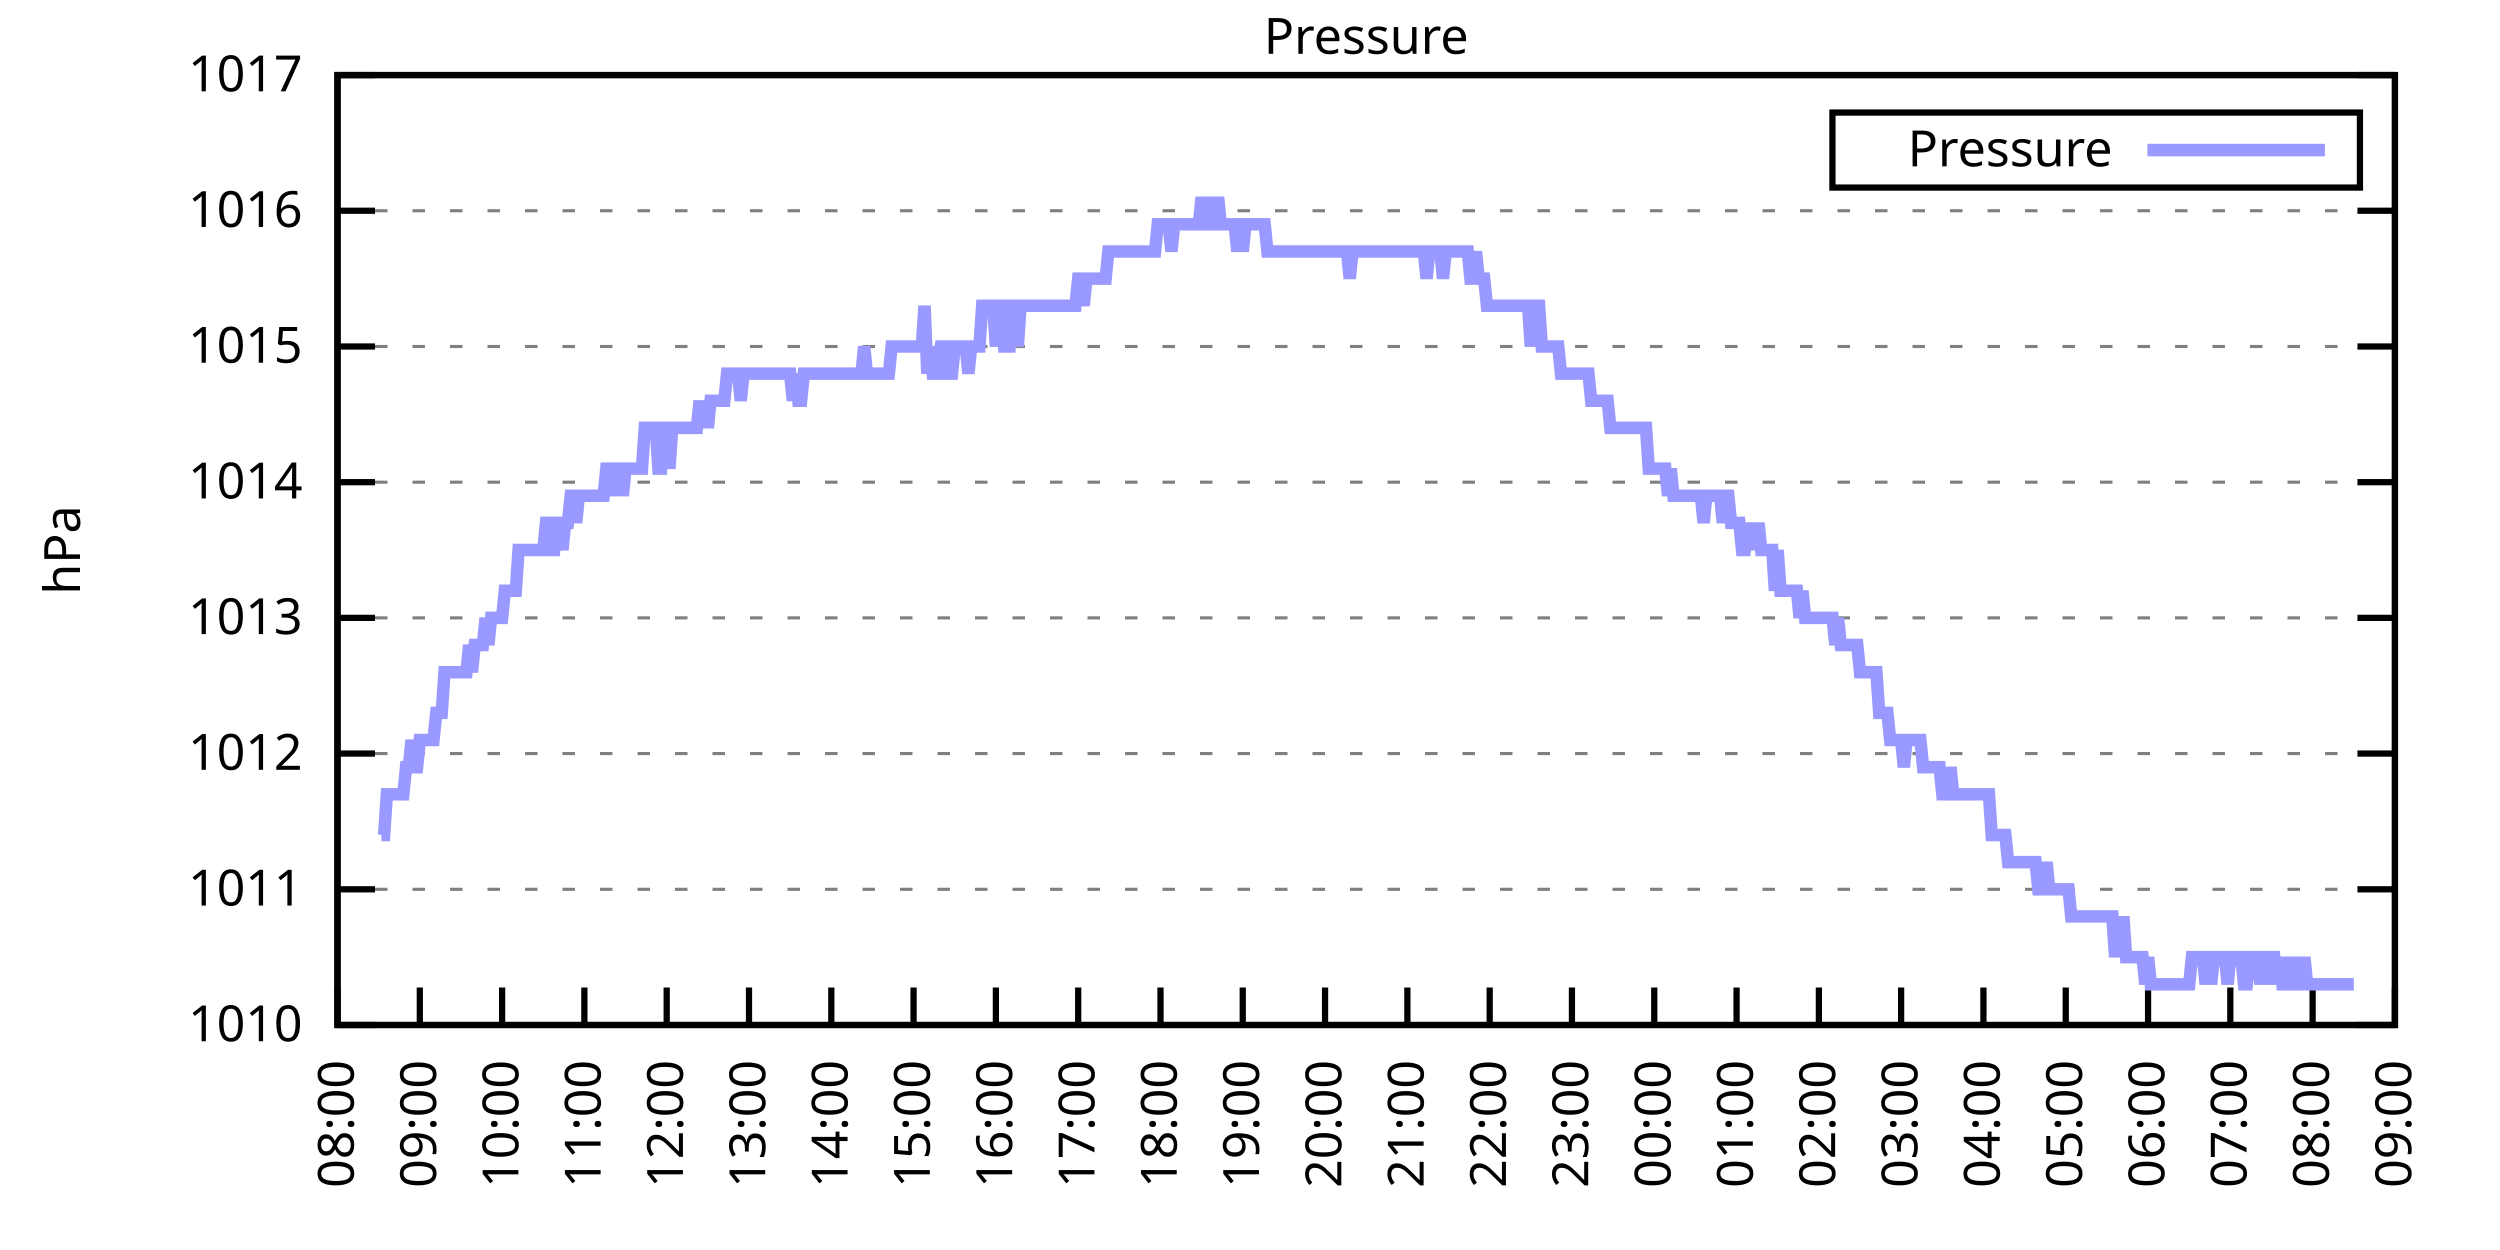
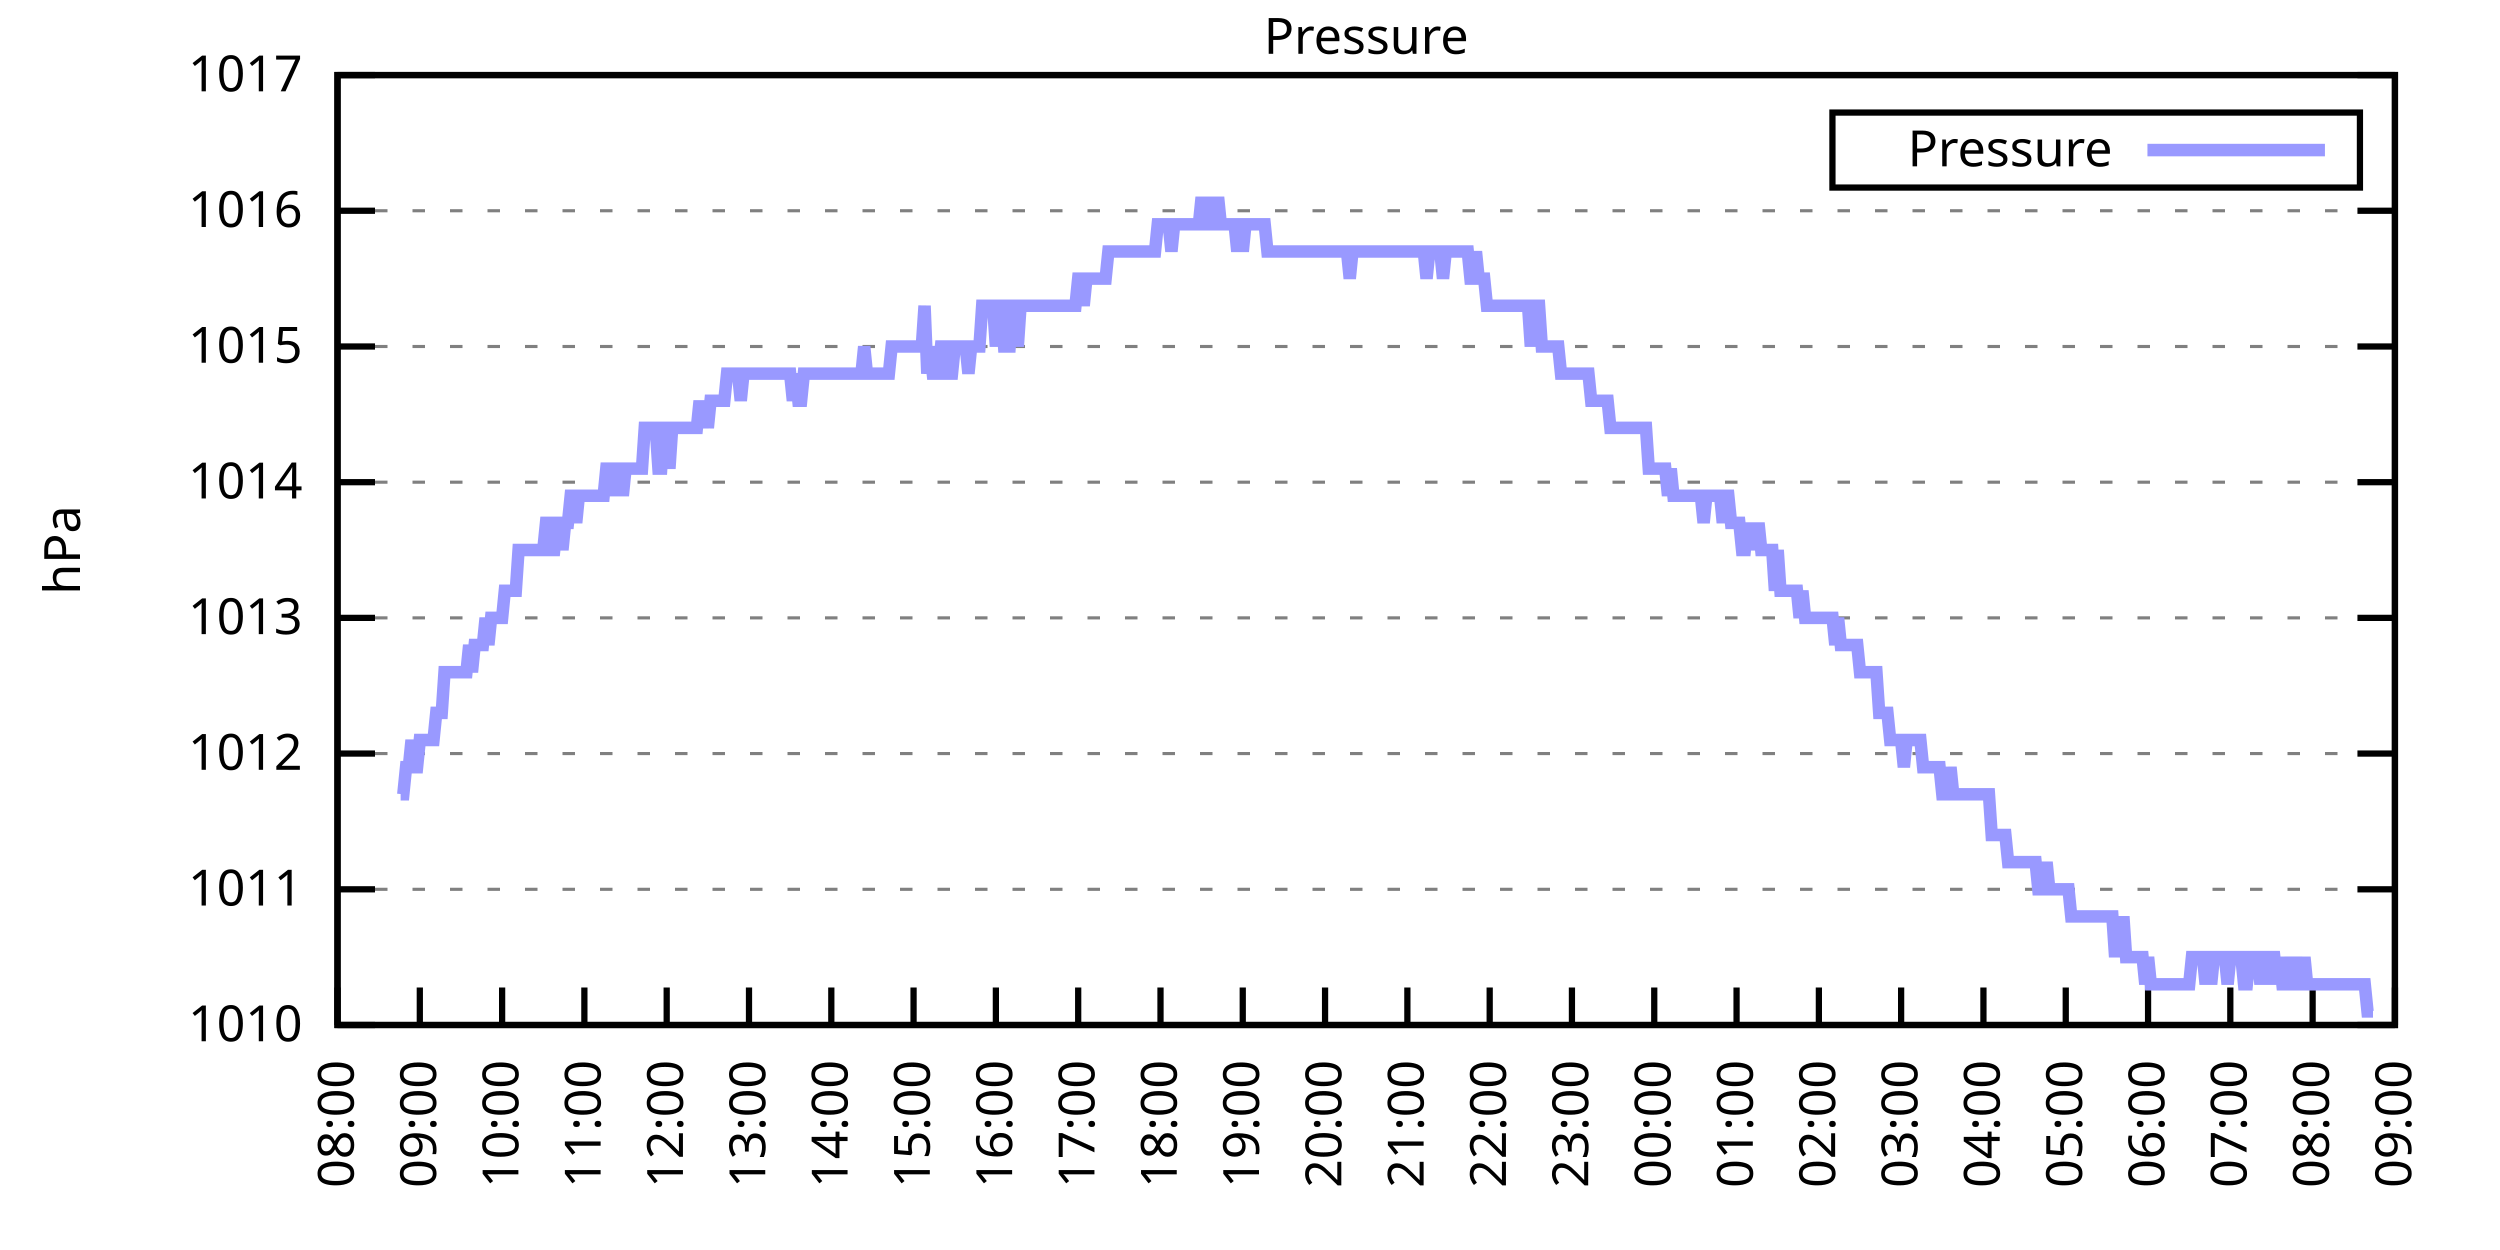
<svg xmlns="http://www.w3.org/2000/svg" xmlns:xlink="http://www.w3.org/1999/xlink" width="400" height="200" viewBox="0 0 400 200">
  <g id="gnuplot_canvas">
    <rect x="0" y="0" width="400" height="200" fill="none" />
    <defs>
      <circle id="gpDot" r="0.5" stroke-width="0.5" stroke="currentColor" />
      <path id="gpPt0" stroke-width="0.333" stroke="currentColor" d="M-1,0 h2 M0,-1 v2" />
      <path id="gpPt1" stroke-width="0.333" stroke="currentColor" d="M-1,-1 L1,1 M1,-1 L-1,1" />
      <path id="gpPt2" stroke-width="0.333" stroke="currentColor" d="M-1,0 L1,0 M0,-1 L0,1 M-1,-1 L1,1 M-1,1 L1,-1" />
      <rect id="gpPt3" stroke-width="0.333" stroke="currentColor" x="-1" y="-1" width="2" height="2" />
      <rect id="gpPt4" stroke-width="0.333" stroke="currentColor" fill="currentColor" x="-1" y="-1" width="2" height="2" />
      <circle id="gpPt5" stroke-width="0.333" stroke="currentColor" cx="0" cy="0" r="1" />
      <use xlink:href="#gpPt5" id="gpPt6" fill="currentColor" stroke="none" />
      <path id="gpPt7" stroke-width="0.333" stroke="currentColor" d="M0,-1.33 L-1.33,0.67 L1.33,0.67 z" />
      <use xlink:href="#gpPt7" id="gpPt8" fill="currentColor" stroke="none" />
      <use xlink:href="#gpPt7" id="gpPt9" stroke="currentColor" transform="rotate(180)" />
      <use xlink:href="#gpPt9" id="gpPt10" fill="currentColor" stroke="none" />
      <use xlink:href="#gpPt3" id="gpPt11" stroke="currentColor" transform="rotate(45)" />
      <use xlink:href="#gpPt11" id="gpPt12" fill="currentColor" stroke="none" />
      <path id="gpPt13" stroke-width="0.333" stroke="currentColor" d="M0,1.330 L1.265,0.411 L0.782,-1.067 L-0.782,-1.076 L-1.265,0.411 z" />
      <use xlink:href="#gpPt13" id="gpPt14" fill="currentColor" stroke="none" />
      <filter id="textbox" filterUnits="objectBoundingBox" x="0" y="0" height="1" width="1">
        <feFlood flood-color="white" flood-opacity="1" result="bgnd" />
        <feComposite in="SourceGraphic" in2="bgnd" operator="atop" />
      </filter>
      <filter id="greybox" filterUnits="objectBoundingBox" x="0" y="0" height="1" width="1">
        <feFlood flood-color="lightgrey" flood-opacity="1" result="grey" />
        <feComposite in="SourceGraphic" in2="grey" operator="atop" />
      </filter>
    </defs>
    <g fill="none" color="white" stroke="currentColor" stroke-width="1.00" stroke-linecap="butt" stroke-linejoin="miter">
</g>
    <g fill="none" color="black" stroke="currentColor" stroke-width="1.00" stroke-linecap="butt" stroke-linejoin="miter">
      <g stroke="none" shape-rendering="crispEdges">
        <polygon fill="rgb(255, 255, 255)" points="54.00,164.00 383.18,164.00 383.18,12.02 54.00,12.02 " />
      </g>
    </g>
    <g fill="none" color="black" stroke="currentColor" stroke-width="1.00" stroke-linecap="butt" stroke-linejoin="miter">
</g>
    <g fill="none" color="black" stroke="black" stroke-width="0.50" stroke-linecap="butt" stroke-linejoin="miter">
</g>
    <g fill="none" color="gray" stroke="currentColor" stroke-width="0.50" stroke-linecap="butt" stroke-linejoin="miter">
      <path stroke="gray" stroke-dasharray="2,4" class="gridline" d="M54.00,164.00 L383.19,164.00  " />
    </g>
    <g fill="none" color="gray" stroke="gray" stroke-width="1.00" stroke-linecap="butt" stroke-linejoin="miter">
</g>
    <g fill="none" color="black" stroke="currentColor" stroke-width="1.00" stroke-linecap="butt" stroke-linejoin="miter">
      <path stroke="black" d="M54.00,164.00 L60.00,164.00 M383.19,164.00 L377.19,164.00  " />
      <g transform="translate(48.40,166.60)" stroke="none" fill="black" font-family="Sans" font-size="8.00" text-anchor="end">
        <text>
          <tspan font-family="Sans"> 1010</tspan>
        </text>
      </g>
    </g>
    <g fill="none" color="black" stroke="currentColor" stroke-width="1.00" stroke-linecap="butt" stroke-linejoin="miter">
</g>
    <g fill="none" color="black" stroke="black" stroke-width="0.50" stroke-linecap="butt" stroke-linejoin="miter">
</g>
    <g fill="none" color="gray" stroke="currentColor" stroke-width="0.50" stroke-linecap="butt" stroke-linejoin="miter">
      <path stroke="gray" stroke-dasharray="2,4" class="gridline" d="M54.00,142.29 L383.19,142.29  " />
    </g>
    <g fill="none" color="gray" stroke="gray" stroke-width="1.00" stroke-linecap="butt" stroke-linejoin="miter">
</g>
    <g fill="none" color="black" stroke="currentColor" stroke-width="1.00" stroke-linecap="butt" stroke-linejoin="miter">
      <path stroke="black" d="M54.00,142.29 L60.00,142.29 M383.19,142.29 L377.19,142.29  " />
      <g transform="translate(48.40,144.89)" stroke="none" fill="black" font-family="Sans" font-size="8.00" text-anchor="end">
        <text>
          <tspan font-family="Sans"> 1011</tspan>
        </text>
      </g>
    </g>
    <g fill="none" color="black" stroke="currentColor" stroke-width="1.00" stroke-linecap="butt" stroke-linejoin="miter">
</g>
    <g fill="none" color="black" stroke="black" stroke-width="0.50" stroke-linecap="butt" stroke-linejoin="miter">
</g>
    <g fill="none" color="gray" stroke="currentColor" stroke-width="0.50" stroke-linecap="butt" stroke-linejoin="miter">
      <path stroke="gray" stroke-dasharray="2,4" class="gridline" d="M54.00,120.57 L383.19,120.57  " />
    </g>
    <g fill="none" color="gray" stroke="gray" stroke-width="1.00" stroke-linecap="butt" stroke-linejoin="miter">
</g>
    <g fill="none" color="black" stroke="currentColor" stroke-width="1.00" stroke-linecap="butt" stroke-linejoin="miter">
      <path stroke="black" d="M54.00,120.57 L60.00,120.57 M383.19,120.57 L377.19,120.57  " />
      <g transform="translate(48.40,123.17)" stroke="none" fill="black" font-family="Sans" font-size="8.00" text-anchor="end">
        <text>
          <tspan font-family="Sans"> 1012</tspan>
        </text>
      </g>
    </g>
    <g fill="none" color="black" stroke="currentColor" stroke-width="1.00" stroke-linecap="butt" stroke-linejoin="miter">
</g>
    <g fill="none" color="black" stroke="black" stroke-width="0.50" stroke-linecap="butt" stroke-linejoin="miter">
</g>
    <g fill="none" color="gray" stroke="currentColor" stroke-width="0.50" stroke-linecap="butt" stroke-linejoin="miter">
      <path stroke="gray" stroke-dasharray="2,4" class="gridline" d="M54.00,98.86 L383.19,98.86  " />
    </g>
    <g fill="none" color="gray" stroke="gray" stroke-width="1.00" stroke-linecap="butt" stroke-linejoin="miter">
</g>
    <g fill="none" color="black" stroke="currentColor" stroke-width="1.00" stroke-linecap="butt" stroke-linejoin="miter">
      <path stroke="black" d="M54.00,98.86 L60.00,98.86 M383.19,98.86 L377.19,98.86  " />
      <g transform="translate(48.40,101.46)" stroke="none" fill="black" font-family="Sans" font-size="8.00" text-anchor="end">
        <text>
          <tspan font-family="Sans"> 1013</tspan>
        </text>
      </g>
    </g>
    <g fill="none" color="black" stroke="currentColor" stroke-width="1.00" stroke-linecap="butt" stroke-linejoin="miter">
</g>
    <g fill="none" color="black" stroke="black" stroke-width="0.50" stroke-linecap="butt" stroke-linejoin="miter">
</g>
    <g fill="none" color="gray" stroke="currentColor" stroke-width="0.50" stroke-linecap="butt" stroke-linejoin="miter">
      <path stroke="gray" stroke-dasharray="2,4" class="gridline" d="M54.00,77.15 L383.19,77.15  " />
    </g>
    <g fill="none" color="gray" stroke="gray" stroke-width="1.00" stroke-linecap="butt" stroke-linejoin="miter">
</g>
    <g fill="none" color="black" stroke="currentColor" stroke-width="1.00" stroke-linecap="butt" stroke-linejoin="miter">
      <path stroke="black" d="M54.00,77.15 L60.00,77.15 M383.19,77.15 L377.19,77.15  " />
      <g transform="translate(48.40,79.75)" stroke="none" fill="black" font-family="Sans" font-size="8.00" text-anchor="end">
        <text>
          <tspan font-family="Sans"> 1014</tspan>
        </text>
      </g>
    </g>
    <g fill="none" color="black" stroke="currentColor" stroke-width="1.00" stroke-linecap="butt" stroke-linejoin="miter">
</g>
    <g fill="none" color="black" stroke="black" stroke-width="0.50" stroke-linecap="butt" stroke-linejoin="miter">
</g>
    <g fill="none" color="gray" stroke="currentColor" stroke-width="0.50" stroke-linecap="butt" stroke-linejoin="miter">
      <path stroke="gray" stroke-dasharray="2,4" class="gridline" d="M54.00,55.44 L383.19,55.44  " />
    </g>
    <g fill="none" color="gray" stroke="gray" stroke-width="1.00" stroke-linecap="butt" stroke-linejoin="miter">
</g>
    <g fill="none" color="black" stroke="currentColor" stroke-width="1.00" stroke-linecap="butt" stroke-linejoin="miter">
      <path stroke="black" d="M54.00,55.44 L60.00,55.44 M383.19,55.44 L377.19,55.44  " />
      <g transform="translate(48.40,58.04)" stroke="none" fill="black" font-family="Sans" font-size="8.00" text-anchor="end">
        <text>
          <tspan font-family="Sans"> 1015</tspan>
        </text>
      </g>
    </g>
    <g fill="none" color="black" stroke="currentColor" stroke-width="1.00" stroke-linecap="butt" stroke-linejoin="miter">
</g>
    <g fill="none" color="black" stroke="black" stroke-width="0.50" stroke-linecap="butt" stroke-linejoin="miter">
</g>
    <g fill="none" color="gray" stroke="currentColor" stroke-width="0.50" stroke-linecap="butt" stroke-linejoin="miter">
      <path stroke="gray" stroke-dasharray="2,4" class="gridline" d="M54.00,33.72 L383.19,33.72  " />
    </g>
    <g fill="none" color="gray" stroke="gray" stroke-width="1.00" stroke-linecap="butt" stroke-linejoin="miter">
</g>
    <g fill="none" color="black" stroke="currentColor" stroke-width="1.00" stroke-linecap="butt" stroke-linejoin="miter">
      <path stroke="black" d="M54.00,33.72 L60.00,33.72 M383.19,33.72 L377.19,33.72  " />
      <g transform="translate(48.40,36.32)" stroke="none" fill="black" font-family="Sans" font-size="8.00" text-anchor="end">
        <text>
          <tspan font-family="Sans"> 1016</tspan>
        </text>
      </g>
    </g>
    <g fill="none" color="black" stroke="currentColor" stroke-width="1.00" stroke-linecap="butt" stroke-linejoin="miter">
</g>
    <g fill="none" color="black" stroke="black" stroke-width="0.50" stroke-linecap="butt" stroke-linejoin="miter">
</g>
    <g fill="none" color="gray" stroke="currentColor" stroke-width="0.50" stroke-linecap="butt" stroke-linejoin="miter">
      <path stroke="gray" stroke-dasharray="2,4" class="gridline" d="M54.00,12.01 L383.19,12.01  " />
    </g>
    <g fill="none" color="gray" stroke="gray" stroke-width="1.00" stroke-linecap="butt" stroke-linejoin="miter">
</g>
    <g fill="none" color="black" stroke="currentColor" stroke-width="1.00" stroke-linecap="butt" stroke-linejoin="miter">
      <path stroke="black" d="M54.00,12.01 L60.00,12.01 M383.19,12.01 L377.19,12.01  " />
      <g transform="translate(48.40,14.61)" stroke="none" fill="black" font-family="Sans" font-size="8.00" text-anchor="end">
        <text>
          <tspan font-family="Sans"> 1017</tspan>
        </text>
      </g>
    </g>
    <g fill="none" color="black" stroke="currentColor" stroke-width="1.00" stroke-linecap="butt" stroke-linejoin="miter">
      <path stroke="black" d="M54.00,164.00 L54.00,158.00  " />
      <g transform="translate(56.60,169.60) rotate(270.00)" stroke="none" fill="black" font-family="Sans" font-size="8.00" text-anchor="end">
        <text>
          <tspan font-family="Sans">08:00</tspan>
        </text>
      </g>
    </g>
    <g fill="none" color="black" stroke="currentColor" stroke-width="1.00" stroke-linecap="butt" stroke-linejoin="miter">
      <path stroke="black" d="M67.17,164.00 L67.17,158.00  " />
      <g transform="translate(69.77,169.60) rotate(270.00)" stroke="none" fill="black" font-family="Sans" font-size="8.00" text-anchor="end">
        <text>
          <tspan font-family="Sans">09:00</tspan>
        </text>
      </g>
    </g>
    <g fill="none" color="black" stroke="currentColor" stroke-width="1.00" stroke-linecap="butt" stroke-linejoin="miter">
      <path stroke="black" d="M80.34,164.00 L80.34,158.00  " />
      <g transform="translate(82.94,169.60) rotate(270.00)" stroke="none" fill="black" font-family="Sans" font-size="8.00" text-anchor="end">
        <text>
          <tspan font-family="Sans">10:00</tspan>
        </text>
      </g>
    </g>
    <g fill="none" color="black" stroke="currentColor" stroke-width="1.00" stroke-linecap="butt" stroke-linejoin="miter">
      <path stroke="black" d="M93.50,164.00 L93.50,158.00  " />
      <g transform="translate(96.10,169.60) rotate(270.00)" stroke="none" fill="black" font-family="Sans" font-size="8.00" text-anchor="end">
        <text>
          <tspan font-family="Sans">11:00</tspan>
        </text>
      </g>
    </g>
    <g fill="none" color="black" stroke="currentColor" stroke-width="1.00" stroke-linecap="butt" stroke-linejoin="miter">
      <path stroke="black" d="M106.67,164.00 L106.67,158.00  " />
      <g transform="translate(109.27,169.60) rotate(270.00)" stroke="none" fill="black" font-family="Sans" font-size="8.00" text-anchor="end">
        <text>
          <tspan font-family="Sans">12:00</tspan>
        </text>
      </g>
    </g>
    <g fill="none" color="black" stroke="currentColor" stroke-width="1.00" stroke-linecap="butt" stroke-linejoin="miter">
      <path stroke="black" d="M119.84,164.00 L119.84,158.00  " />
      <g transform="translate(122.44,169.60) rotate(270.00)" stroke="none" fill="black" font-family="Sans" font-size="8.00" text-anchor="end">
        <text>
          <tspan font-family="Sans">13:00</tspan>
        </text>
      </g>
    </g>
    <g fill="none" color="black" stroke="currentColor" stroke-width="1.00" stroke-linecap="butt" stroke-linejoin="miter">
      <path stroke="black" d="M133.01,164.00 L133.01,158.00  " />
      <g transform="translate(135.61,169.60) rotate(270.00)" stroke="none" fill="black" font-family="Sans" font-size="8.00" text-anchor="end">
        <text>
          <tspan font-family="Sans">14:00</tspan>
        </text>
      </g>
    </g>
    <g fill="none" color="black" stroke="currentColor" stroke-width="1.00" stroke-linecap="butt" stroke-linejoin="miter">
      <path stroke="black" d="M146.17,164.00 L146.17,158.00  " />
      <g transform="translate(148.77,169.60) rotate(270.00)" stroke="none" fill="black" font-family="Sans" font-size="8.00" text-anchor="end">
        <text>
          <tspan font-family="Sans">15:00</tspan>
        </text>
      </g>
    </g>
    <g fill="none" color="black" stroke="currentColor" stroke-width="1.00" stroke-linecap="butt" stroke-linejoin="miter">
      <path stroke="black" d="M159.34,164.00 L159.34,158.00  " />
      <g transform="translate(161.94,169.60) rotate(270.00)" stroke="none" fill="black" font-family="Sans" font-size="8.00" text-anchor="end">
        <text>
          <tspan font-family="Sans">16:00</tspan>
        </text>
      </g>
    </g>
    <g fill="none" color="black" stroke="currentColor" stroke-width="1.00" stroke-linecap="butt" stroke-linejoin="miter">
      <path stroke="black" d="M172.51,164.00 L172.51,158.00  " />
      <g transform="translate(175.11,169.60) rotate(270.00)" stroke="none" fill="black" font-family="Sans" font-size="8.00" text-anchor="end">
        <text>
          <tspan font-family="Sans">17:00</tspan>
        </text>
      </g>
    </g>
    <g fill="none" color="black" stroke="currentColor" stroke-width="1.00" stroke-linecap="butt" stroke-linejoin="miter">
      <path stroke="black" d="M185.68,164.00 L185.68,158.00  " />
      <g transform="translate(188.28,169.60) rotate(270.00)" stroke="none" fill="black" font-family="Sans" font-size="8.00" text-anchor="end">
        <text>
          <tspan font-family="Sans">18:00</tspan>
        </text>
      </g>
    </g>
    <g fill="none" color="black" stroke="currentColor" stroke-width="1.00" stroke-linecap="butt" stroke-linejoin="miter">
      <path stroke="black" d="M198.84,164.00 L198.84,158.00  " />
      <g transform="translate(201.44,169.60) rotate(270.00)" stroke="none" fill="black" font-family="Sans" font-size="8.00" text-anchor="end">
        <text>
          <tspan font-family="Sans">19:00</tspan>
        </text>
      </g>
    </g>
    <g fill="none" color="black" stroke="currentColor" stroke-width="1.00" stroke-linecap="butt" stroke-linejoin="miter">
      <path stroke="black" d="M212.01,164.00 L212.01,158.00  " />
      <g transform="translate(214.61,169.60) rotate(270.00)" stroke="none" fill="black" font-family="Sans" font-size="8.00" text-anchor="end">
        <text>
          <tspan font-family="Sans">20:00</tspan>
        </text>
      </g>
    </g>
    <g fill="none" color="black" stroke="currentColor" stroke-width="1.00" stroke-linecap="butt" stroke-linejoin="miter">
      <path stroke="black" d="M225.18,164.00 L225.18,158.00  " />
      <g transform="translate(227.78,169.60) rotate(270.00)" stroke="none" fill="black" font-family="Sans" font-size="8.00" text-anchor="end">
        <text>
          <tspan font-family="Sans">21:00</tspan>
        </text>
      </g>
    </g>
    <g fill="none" color="black" stroke="currentColor" stroke-width="1.00" stroke-linecap="butt" stroke-linejoin="miter">
      <path stroke="black" d="M238.35,164.00 L238.35,158.00  " />
      <g transform="translate(240.95,169.60) rotate(270.00)" stroke="none" fill="black" font-family="Sans" font-size="8.00" text-anchor="end">
        <text>
          <tspan font-family="Sans">22:00</tspan>
        </text>
      </g>
    </g>
    <g fill="none" color="black" stroke="currentColor" stroke-width="1.00" stroke-linecap="butt" stroke-linejoin="miter">
      <path stroke="black" d="M251.51,164.00 L251.51,158.00  " />
      <g transform="translate(254.11,169.60) rotate(270.00)" stroke="none" fill="black" font-family="Sans" font-size="8.00" text-anchor="end">
        <text>
          <tspan font-family="Sans">23:00</tspan>
        </text>
      </g>
    </g>
    <g fill="none" color="black" stroke="currentColor" stroke-width="1.00" stroke-linecap="butt" stroke-linejoin="miter">
      <path stroke="black" d="M264.68,164.00 L264.68,158.00  " />
      <g transform="translate(267.28,169.60) rotate(270.00)" stroke="none" fill="black" font-family="Sans" font-size="8.00" text-anchor="end">
        <text>
          <tspan font-family="Sans">00:00</tspan>
        </text>
      </g>
    </g>
    <g fill="none" color="black" stroke="currentColor" stroke-width="1.00" stroke-linecap="butt" stroke-linejoin="miter">
      <path stroke="black" d="M277.85,164.00 L277.85,158.00  " />
      <g transform="translate(280.45,169.60) rotate(270.00)" stroke="none" fill="black" font-family="Sans" font-size="8.00" text-anchor="end">
        <text>
          <tspan font-family="Sans">01:00</tspan>
        </text>
      </g>
    </g>
    <g fill="none" color="black" stroke="currentColor" stroke-width="1.00" stroke-linecap="butt" stroke-linejoin="miter">
      <path stroke="black" d="M291.02,164.00 L291.02,158.00  " />
      <g transform="translate(293.62,169.60) rotate(270.00)" stroke="none" fill="black" font-family="Sans" font-size="8.00" text-anchor="end">
        <text>
          <tspan font-family="Sans">02:00</tspan>
        </text>
      </g>
    </g>
    <g fill="none" color="black" stroke="currentColor" stroke-width="1.00" stroke-linecap="butt" stroke-linejoin="miter">
      <path stroke="black" d="M304.18,164.00 L304.18,158.00  " />
      <g transform="translate(306.78,169.60) rotate(270.00)" stroke="none" fill="black" font-family="Sans" font-size="8.00" text-anchor="end">
        <text>
          <tspan font-family="Sans">03:00</tspan>
        </text>
      </g>
    </g>
    <g fill="none" color="black" stroke="currentColor" stroke-width="1.00" stroke-linecap="butt" stroke-linejoin="miter">
      <path stroke="black" d="M317.35,164.00 L317.35,158.00  " />
      <g transform="translate(319.95,169.60) rotate(270.00)" stroke="none" fill="black" font-family="Sans" font-size="8.00" text-anchor="end">
        <text>
          <tspan font-family="Sans">04:00</tspan>
        </text>
      </g>
    </g>
    <g fill="none" color="black" stroke="currentColor" stroke-width="1.00" stroke-linecap="butt" stroke-linejoin="miter">
      <path stroke="black" d="M330.52,164.00 L330.52,158.00  " />
      <g transform="translate(333.12,169.60) rotate(270.00)" stroke="none" fill="black" font-family="Sans" font-size="8.00" text-anchor="end">
        <text>
          <tspan font-family="Sans">05:00</tspan>
        </text>
      </g>
    </g>
    <g fill="none" color="black" stroke="currentColor" stroke-width="1.00" stroke-linecap="butt" stroke-linejoin="miter">
      <path stroke="black" d="M343.69,164.00 L343.69,158.00  " />
      <g transform="translate(346.29,169.60) rotate(270.00)" stroke="none" fill="black" font-family="Sans" font-size="8.00" text-anchor="end">
        <text>
          <tspan font-family="Sans">06:00</tspan>
        </text>
      </g>
    </g>
    <g fill="none" color="black" stroke="currentColor" stroke-width="1.00" stroke-linecap="butt" stroke-linejoin="miter">
      <path stroke="black" d="M356.85,164.00 L356.85,158.00  " />
      <g transform="translate(359.45,169.60) rotate(270.00)" stroke="none" fill="black" font-family="Sans" font-size="8.00" text-anchor="end">
        <text>
          <tspan font-family="Sans">07:00</tspan>
        </text>
      </g>
    </g>
    <g fill="none" color="black" stroke="currentColor" stroke-width="1.00" stroke-linecap="butt" stroke-linejoin="miter">
      <path stroke="black" d="M370.02,164.00 L370.02,158.00  " />
      <g transform="translate(372.62,169.60) rotate(270.00)" stroke="none" fill="black" font-family="Sans" font-size="8.00" text-anchor="end">
        <text>
          <tspan font-family="Sans">08:00</tspan>
        </text>
      </g>
    </g>
    <g fill="none" color="black" stroke="currentColor" stroke-width="1.00" stroke-linecap="butt" stroke-linejoin="miter">
      <path stroke="black" d="M383.19,164.00 L383.19,158.00  " />
      <g transform="translate(385.79,169.60) rotate(270.00)" stroke="none" fill="black" font-family="Sans" font-size="8.00" text-anchor="end">
        <text>
          <tspan font-family="Sans">09:00</tspan>
        </text>
      </g>
    </g>
    <g fill="none" color="black" stroke="currentColor" stroke-width="1.00" stroke-linecap="butt" stroke-linejoin="miter">
</g>
    <g fill="none" color="black" stroke="currentColor" stroke-width="1.00" stroke-linecap="butt" stroke-linejoin="miter">
      <path stroke="black" d="M54.00,12.01 L54.00,164.00 L383.19,164.00 L383.19,12.01 L54.00,12.01 Z  " />
    </g>
    <g fill="none" color="black" stroke="currentColor" stroke-width="1.00" stroke-linecap="butt" stroke-linejoin="miter">
</g>
    <g fill="none" color="black" stroke="currentColor" stroke-width="1.00" stroke-linecap="butt" stroke-linejoin="miter">
      <path stroke="black" d="M293.19,30.01 L293.19,18.01 L377.59,18.01 L377.59,30.01 L293.19,30.01 Z  " />
    </g>
    <g id="Pressure_plot_1">
      <g fill="none" color="white" stroke="black" stroke-width="2.00" stroke-linecap="butt" stroke-linejoin="miter">
</g>
      <g fill="none" color="black" stroke="currentColor" stroke-width="2.00" stroke-linecap="butt" stroke-linejoin="miter">
        <g transform="translate(337.99,26.61)" stroke="none" fill="black" font-family="Sans" font-size="8.00" text-anchor="end">
          <text>
            <tspan font-family="Sans">Pressure</tspan>
          </text>
        </g>
      </g>
      <g fill="none" color="black" stroke="currentColor" stroke-width="2.00" stroke-linecap="butt" stroke-linejoin="miter">
-         <path stroke="rgb(153, 153, 255)" d="M343.59,24.01 L371.99,24.01 M61.02,133.60 L61.46,133.60 L61.90,127.09 L62.34,127.09 L62.78,127.09 L63.22,127.09   L63.66,127.09 L64.10,127.09 L64.53,127.09 L64.97,122.75 L65.41,122.75 L65.85,118.40 L66.29,122.75 L66.73,122.75   L67.17,118.40 L67.61,118.40 L68.05,118.40 L68.48,118.40 L68.92,118.40 L69.36,118.40 L69.80,114.06 L70.24,114.06   L70.68,114.06 L71.12,107.55 L71.56,107.55 L72.00,107.55 L72.43,107.55 L72.87,107.55 L73.31,107.55 L73.75,107.55   L74.19,107.55 L74.63,107.55 L75.07,103.20 L75.51,107.55 L75.95,103.20 L76.38,103.20 L76.82,103.20 L77.26,103.20   L77.70,98.86 L78.14,103.20 L78.58,98.86 L79.02,98.86 L79.46,98.86 L79.90,98.86 L80.34,98.86 L80.77,94.52   L81.21,94.52 L81.65,94.52 L82.09,94.52 L82.53,94.52 L82.97,88.00 L83.41,88.00 L83.85,88.00 L84.29,88.00   L84.72,88.00 L85.16,88.00 L85.60,88.00 L86.04,88.00 L86.48,88.00 L86.92,88.00 L87.36,83.66 L87.80,83.66   L88.24,88.00 L88.67,88.00 L89.11,83.66 L89.55,83.66 L89.99,88.00 L90.43,83.66 L90.87,83.66 L91.31,79.32   L91.75,79.32 L92.19,83.66 L92.62,79.32 L93.06,79.32 L93.50,79.32 L93.94,79.32 L94.38,79.32 L94.82,79.32   L95.26,79.32 L95.70,79.32 L96.14,79.32 L96.58,79.32 L97.01,74.98 L97.45,74.98 L97.89,79.32 L98.33,74.98   L98.77,74.98 L99.21,74.98 L99.65,79.32 L100.09,74.98 L100.53,74.98 L100.96,74.98 L101.40,74.98 L101.84,74.98   L102.28,74.98 L102.72,74.98 L103.16,68.46 L103.60,68.46 L104.04,68.46 L104.48,68.46 L104.91,68.46 L105.35,74.98   L105.79,74.98 L106.23,68.46 L106.67,68.46 L107.11,74.98 L107.55,68.46 L107.99,68.46 L108.43,68.46 L108.87,68.46   L109.30,68.46 L109.74,68.46 L110.18,68.46 L110.62,68.46 L111.06,68.46 L111.50,68.46 L111.94,64.12 L112.38,68.46   L112.82,64.12 L113.25,68.46 L113.69,64.12 L114.13,64.12 L114.57,64.12 L115.01,64.12 L115.45,64.12 L115.89,64.12   L116.33,59.78 L116.77,59.78 L117.20,59.78 L117.64,59.78 L118.08,59.78 L118.52,64.12 L118.96,59.78 L119.40,59.78   L119.84,59.78 L120.28,59.78 L120.72,59.78 L121.15,59.78 L121.59,59.78 L122.03,59.78 L122.47,59.78 L122.91,59.78   L123.35,59.78 L123.79,59.78 L124.23,59.78 L124.67,59.78 L125.11,59.78 L125.54,59.78 L125.98,59.78 L126.42,59.78   L126.86,64.12 L127.30,59.78 L127.74,64.12 L128.18,64.12 L128.62,59.78 L129.06,59.78 L129.49,59.78 L129.93,59.78   L130.37,59.78 L130.81,59.78 L131.25,59.78 L131.69,59.78 L132.13,59.78 L132.57,59.78 L133.01,59.78 L133.44,59.78   L133.88,59.78 L134.32,59.78 L134.76,59.78 L135.20,59.78 L135.64,59.78 L136.08,59.78 L136.52,59.78 L136.96,59.78   L137.39,59.78 L137.83,59.78 L138.27,55.44 L138.71,59.78 L139.15,59.78 L139.59,59.78 L140.03,59.78 L140.47,59.78   L140.91,59.78 L141.35,59.78 L141.78,59.78 L142.22,59.78 L142.66,55.44 L143.10,55.44 L143.54,55.44 L143.98,55.44   L144.42,55.44 L144.86,55.44 L145.30,55.44 L145.73,55.44 L146.17,55.44 L146.61,55.44 L147.05,55.44 L147.49,55.44   L147.93,48.92 L148.37,59.78 L148.81,55.44 L149.25,59.78 L149.68,59.78 L150.12,59.78 L150.56,55.44 L151.00,55.44   L151.44,59.78 L151.88,59.78 L152.32,59.78 L152.76,55.44 L153.20,55.44 L153.63,55.44 L154.07,55.44 L154.51,55.44   L154.95,59.78 L155.39,55.44 L155.83,55.44 L156.27,55.44 L156.71,55.44 L157.15,48.92 L157.59,48.92 L158.02,48.92   L158.46,48.92 L158.90,48.92 L159.34,55.44 L159.78,48.92 L160.22,48.92 L160.66,55.44 L161.10,55.44 L161.54,55.44   L161.97,48.92 L162.41,48.92 L162.85,55.44 L163.29,48.92 L163.73,48.92 L164.17,48.92 L164.61,48.92 L165.05,48.92   L165.49,48.92 L165.92,48.92 L166.36,48.92 L166.80,48.92 L167.24,48.92 L167.68,48.92 L168.12,48.92 L168.56,48.92   L169.00,48.92 L169.44,48.92 L169.87,48.92 L170.31,48.92 L170.75,48.92 L171.19,48.92 L171.63,48.92 L172.07,48.92   L172.51,44.58 L172.95,44.58 L173.39,48.92 L173.83,44.58 L174.26,44.58 L174.70,44.58 L175.14,44.58 L175.58,44.58   L176.02,44.58 L176.46,44.58 L176.90,44.58 L177.34,40.24 L177.78,40.24 L178.21,40.24 L178.65,40.24 L179.09,40.24   L179.53,40.24 L179.97,40.24 L180.41,40.24 L180.85,40.24 L181.29,40.24 L181.73,40.24 L182.16,40.24 L182.60,40.24   L183.04,40.24 L183.48,40.24 L183.92,40.24 L184.36,40.24 L184.80,40.24 L185.24,35.89 L185.68,35.89 L186.11,35.89   L186.55,35.89 L186.99,35.89 L187.43,40.24 L187.87,35.89 L188.31,35.89 L188.75,35.89 L189.19,35.89 L189.63,35.89   L190.07,35.89 L190.50,35.89 L190.94,35.89 L191.38,35.89 L191.82,35.89 L192.26,31.55 L192.70,35.89 L193.14,31.55   L193.58,35.89 L194.02,35.89 L194.45,35.89 L194.89,31.55 L195.33,35.89 L195.77,35.89 L196.21,35.89 L196.65,35.89   L197.09,35.89 L197.53,35.89 L197.97,40.24 L198.40,35.89 L198.84,40.24 L199.28,35.89 L199.72,35.89 L200.16,35.89   L200.60,35.89 L201.04,35.89 L201.48,35.89 L201.92,35.89 L202.35,35.89 L202.79,40.24 L203.23,40.24 L203.67,40.24   L204.11,40.24 L204.55,40.24 L204.99,40.24 L205.43,40.24 L205.87,40.24 L206.31,40.24 L206.74,40.24 L207.18,40.24   L207.62,40.24 L208.06,40.24 L208.50,40.24 L208.94,40.24 L209.38,40.24 L209.82,40.24 L210.26,40.24 L210.69,40.24   L211.13,40.24 L211.57,40.24 L212.01,40.24 L212.45,40.24 L212.89,40.24 L213.33,40.24 L213.77,40.24 L214.21,40.24   L214.64,40.24 L215.08,40.24 L215.52,40.24 L215.96,44.58 L216.40,40.24 L216.84,40.24 L217.28,40.24 L217.72,40.24   L218.16,40.24 L218.60,40.24 L219.03,40.24 L219.47,40.24 L219.91,40.24 L220.35,40.24 L220.79,40.24 L221.23,40.24   L221.67,40.24 L222.11,40.24 L222.55,40.24 L222.98,40.24 L223.42,40.24 L223.86,40.24 L224.30,40.24 L224.74,40.24   L225.18,40.24 L225.62,40.24 L226.06,40.24 L226.50,40.24 L226.93,40.24 L227.37,40.24 L227.81,40.24 L228.25,44.58   L228.69,40.24 L229.13,40.24 L229.57,40.24 L230.01,40.24 L230.45,40.24 L230.88,44.58 L231.32,40.24 L231.76,40.24   L232.20,40.24 L232.64,40.24 L233.08,40.24 L233.52,40.24 L233.96,40.24 L234.40,40.24 L234.84,40.24 L235.27,44.58   L235.71,44.58 L236.15,40.24 L236.59,44.58 L237.03,44.58 L237.47,44.58 L237.91,48.92 L238.35,48.92 L238.79,48.92   L239.22,48.92 L239.66,48.92 L240.10,48.92 L240.54,48.92 L240.98,48.92 L241.42,48.92 L241.86,48.92 L242.30,48.92   L242.74,48.92 L243.17,48.92 L243.61,48.92 L244.05,48.92 L244.49,48.92 L244.93,55.44 L245.37,48.92 L245.81,48.92   L246.25,48.92 L246.69,55.44 L247.12,55.44 L247.56,55.44 L248.00,55.44 L248.44,55.44 L248.88,55.44 L249.32,55.44   L249.76,59.78 L250.20,59.78 L250.64,59.78 L251.08,59.78 L251.51,59.78 L251.95,59.78 L252.39,59.78 L252.83,59.78   L253.27,59.78 L253.71,59.78 L254.15,59.78 L254.59,64.12 L255.03,64.12 L255.46,64.12 L255.90,64.12 L256.34,64.12   L256.78,64.12 L257.22,64.12 L257.66,68.46 L258.10,68.46 L258.54,68.46 L258.98,68.46 L259.41,68.46 L259.85,68.46   L260.29,68.46 L260.73,68.46 L261.17,68.46 L261.61,68.46 L262.05,68.46 L262.49,68.46 L262.93,68.46 L263.36,68.46   L263.80,74.98 L264.24,74.98 L264.68,74.98 L265.12,74.98 L265.56,74.98 L266.00,74.98 L266.44,74.98 L266.88,79.32   L267.32,74.98 L267.75,79.32 L268.19,79.32 L268.63,79.32 L269.07,79.32 L269.51,79.32 L269.95,79.32 L270.39,79.32   L270.83,79.32 L271.27,79.32 L271.70,79.32 L272.14,79.32 L272.58,83.66 L273.02,79.32 L273.46,79.32 L273.90,79.32   L274.34,79.32 L274.78,79.32 L275.22,79.32 L275.65,83.66 L276.09,79.32 L276.53,79.32 L276.97,83.66 L277.41,83.66   L277.85,83.66 L278.29,83.66 L278.73,88.00 L279.17,88.00 L279.60,83.66 L280.04,88.00 L280.48,83.66 L280.92,88.00   L281.36,83.66 L281.80,88.00 L282.24,88.00 L282.68,88.00 L283.12,88.00 L283.56,88.00 L283.99,94.52 L284.43,88.00   L284.87,94.52 L285.31,94.52 L285.75,94.52 L286.19,94.52 L286.63,94.52 L287.07,94.52 L287.51,94.52 L287.94,98.86   L288.38,94.52 L288.82,98.86 L289.26,98.86 L289.70,98.86 L290.14,98.86 L290.58,98.86 L291.02,98.86 L291.46,98.86   L291.89,98.86 L292.33,98.86 L292.77,98.86 L293.21,98.86 L293.65,103.20 L294.09,98.86 L294.53,103.20 L294.97,103.20   L295.41,103.20 L295.84,103.20 L296.28,103.20 L296.72,103.20 L297.16,103.20 L297.60,107.55 L298.04,107.55 L298.48,107.55   L298.92,107.55 L299.36,107.55 L299.80,107.55 L300.23,107.55 L300.67,114.06 L301.11,114.06 L301.55,114.06 L301.99,114.06   L302.43,118.40 L302.87,118.40 L303.31,118.40 L303.75,118.40 L304.18,118.40 L304.62,122.75 L305.06,118.40 L305.50,118.40   L305.94,118.40 L306.38,118.40 L306.82,118.40 L307.26,118.40 L307.70,122.75 L308.13,122.75 L308.57,122.75 L309.01,122.75   L309.45,122.75 L309.89,122.75 L310.33,122.75 L310.77,127.09 L311.21,127.09 L311.65,127.09 L312.08,122.75 L312.52,127.09   L312.96,127.09 L313.40,127.09 L313.84,127.09 L314.28,127.09 L314.72,127.09 L315.16,127.09 L315.60,127.09 L316.04,127.09   L316.47,127.09 L316.91,127.09 L317.35,127.09 L317.79,127.09 L318.23,127.09 L318.67,133.60 L319.11,133.60 L319.55,133.60   L319.99,133.60 L320.42,133.60 L320.86,133.60 L321.30,137.94 L321.74,137.94 L322.18,137.94 L322.62,137.94 L323.06,137.94   L323.50,137.94 L323.94,137.94 L324.37,137.94 L324.81,137.94 L325.25,137.94 L325.69,137.94 L326.13,142.29 L326.57,142.29   L327.01,142.29 L327.45,137.94 L327.89,142.29 L328.33,142.29 L328.76,142.29 L329.20,142.29 L329.64,142.29 L330.08,142.29   L330.52,142.29 L330.96,142.29 L331.40,146.63 L331.84,146.63 L332.28,146.63 L332.71,146.63 L333.15,146.63 L333.59,146.63   L334.03,146.63 L334.47,146.63 L334.91,146.63 L335.35,146.63 L335.79,146.63 L336.23,146.63 L336.66,146.63 L337.10,146.63   L337.54,146.63 L337.98,146.63 L338.42,153.14 L338.86,146.63 L339.30,153.14 L339.74,146.63 L340.18,153.14 L340.61,153.14   L341.05,153.14 L341.49,153.14 L341.93,153.14 L342.37,153.14 L342.81,153.14 L343.25,157.49 L343.69,153.14 L344.13,157.49   L344.57,157.49 L345.00,157.49 L345.44,157.49 L345.88,157.49 L346.32,157.49 L346.76,157.49 L347.20,157.49 L347.64,157.49   L348.08,157.49 L348.52,157.49 L348.95,157.49 L349.39,157.49 L349.83,157.49 L350.27,157.49 L350.71,153.14 L351.15,153.14   L351.59,153.14 L352.03,153.14 L352.47,153.14 L352.90,157.49 L353.34,153.14 L353.78,157.49 L354.22,153.14 L354.66,153.14   L355.10,153.14 L355.54,153.14 L355.98,153.14 L356.42,157.49 L356.85,153.14 L357.29,153.14 L357.73,153.14 L358.17,153.14   L358.61,153.14 L359.05,157.49 L359.49,157.49 L359.93,153.14 L360.37,153.14 L360.81,153.14 L361.24,153.14 L361.68,157.49   L362.12,153.14 L362.56,157.49 L363.00,153.14 L363.44,153.14 L363.88,153.14 L364.32,157.49 L364.76,153.14 L365.19,157.49   L365.63,157.49 L366.07,157.49 L366.51,153.14 L366.95,157.49 L367.39,153.14 L367.83,157.49 L368.27,157.49 L368.71,153.14   L369.14,157.49 L369.58,157.49 L370.02,157.49 L370.46,157.49 L370.90,157.49 L371.34,157.49 L371.78,157.49 L372.22,157.49   L372.66,157.49 L373.09,157.49 L373.53,157.49 L373.97,157.49 L374.41,157.49 L374.85,157.49 L375.29,157.49 L375.73,157.49   L376.17,157.49 L376.61,157.49  " />
+         <path stroke="rgb(153, 153, 255)" d="M343.59,24.01 L371.99,24.01 M64.10,127.09 L64.53,127.09 L64.97,122.75 L65.41,122.75 L65.85,118.40 L66.29,122.75   L66.73,122.75 L67.17,118.40 L67.61,118.40 L68.05,118.40 L68.48,118.40 L68.92,118.40 L69.36,118.40 L69.80,114.06   L70.24,114.06 L70.68,114.06 L71.12,107.55 L71.56,107.55 L72.00,107.55 L72.43,107.55 L72.87,107.55 L73.31,107.55   L73.75,107.55 L74.19,107.55 L74.63,107.55 L75.07,103.20 L75.51,107.55 L75.95,103.20 L76.38,103.20 L76.82,103.20   L77.26,103.20 L77.70,98.86 L78.14,103.20 L78.58,98.86 L79.02,98.86 L79.46,98.86 L79.90,98.86 L80.34,98.86   L80.77,94.52 L81.21,94.52 L81.65,94.52 L82.09,94.52 L82.53,94.52 L82.97,88.00 L83.41,88.00 L83.85,88.00   L84.29,88.00 L84.72,88.00 L85.16,88.00 L85.60,88.00 L86.04,88.00 L86.48,88.00 L86.92,88.00 L87.36,83.66   L87.80,83.66 L88.24,88.00 L88.67,88.00 L89.11,83.66 L89.55,83.66 L89.99,88.00 L90.43,83.66 L90.87,83.66   L91.31,79.32 L91.75,79.32 L92.19,83.66 L92.62,79.32 L93.06,79.32 L93.50,79.32 L93.94,79.32 L94.38,79.32   L94.82,79.32 L95.26,79.32 L95.70,79.32 L96.14,79.32 L96.58,79.32 L97.01,74.98 L97.45,74.98 L97.89,79.32   L98.33,74.98 L98.77,74.98 L99.21,74.98 L99.65,79.32 L100.09,74.98 L100.53,74.98 L100.96,74.98 L101.40,74.98   L101.84,74.98 L102.28,74.98 L102.72,74.98 L103.16,68.46 L103.60,68.46 L104.04,68.46 L104.48,68.46 L104.91,68.46   L105.35,74.98 L105.79,74.98 L106.23,68.46 L106.67,68.46 L107.11,74.98 L107.55,68.46 L107.99,68.46 L108.43,68.46   L108.87,68.46 L109.30,68.46 L109.74,68.46 L110.18,68.46 L110.62,68.46 L111.06,68.46 L111.50,68.46 L111.94,64.12   L112.38,68.46 L112.82,64.12 L113.25,68.46 L113.69,64.12 L114.13,64.12 L114.57,64.12 L115.01,64.12 L115.45,64.12   L115.89,64.12 L116.33,59.78 L116.77,59.78 L117.20,59.78 L117.64,59.78 L118.08,59.78 L118.52,64.12 L118.96,59.78   L119.40,59.78 L119.84,59.78 L120.28,59.78 L120.72,59.78 L121.15,59.78 L121.59,59.78 L122.03,59.78 L122.47,59.78   L122.91,59.78 L123.35,59.78 L123.79,59.78 L124.23,59.78 L124.67,59.78 L125.11,59.78 L125.54,59.78 L125.98,59.78   L126.42,59.78 L126.86,64.12 L127.30,59.78 L127.74,64.12 L128.18,64.12 L128.62,59.78 L129.06,59.78 L129.49,59.78   L129.93,59.78 L130.37,59.78 L130.81,59.78 L131.25,59.78 L131.69,59.78 L132.13,59.78 L132.57,59.78 L133.01,59.78   L133.44,59.78 L133.88,59.78 L134.32,59.78 L134.76,59.78 L135.20,59.78 L135.64,59.78 L136.08,59.78 L136.52,59.78   L136.96,59.78 L137.39,59.78 L137.83,59.78 L138.27,55.44 L138.71,59.78 L139.15,59.78 L139.59,59.78 L140.03,59.78   L140.47,59.78 L140.91,59.78 L141.35,59.78 L141.78,59.78 L142.22,59.78 L142.66,55.44 L143.10,55.44 L143.54,55.44   L143.98,55.44 L144.42,55.44 L144.86,55.44 L145.30,55.44 L145.73,55.44 L146.17,55.44 L146.61,55.44 L147.05,55.44   L147.49,55.44 L147.93,48.92 L148.37,59.78 L148.81,55.44 L149.25,59.78 L149.68,59.78 L150.12,59.78 L150.56,55.44   L151.00,55.44 L151.44,59.78 L151.88,59.78 L152.32,59.78 L152.76,55.44 L153.20,55.44 L153.63,55.44 L154.07,55.44   L154.51,55.44 L154.95,59.78 L155.39,55.44 L155.83,55.44 L156.27,55.44 L156.71,55.44 L157.15,48.92 L157.59,48.92   L158.02,48.92 L158.46,48.92 L158.90,48.92 L159.34,55.44 L159.78,48.92 L160.22,48.92 L160.66,55.44 L161.10,55.44   L161.54,55.44 L161.97,48.92 L162.41,48.92 L162.85,55.44 L163.29,48.92 L163.73,48.92 L164.17,48.92 L164.61,48.92   L165.05,48.92 L165.49,48.92 L165.92,48.92 L166.36,48.92 L166.80,48.92 L167.24,48.92 L167.68,48.92 L168.12,48.92   L168.56,48.92 L169.00,48.92 L169.44,48.92 L169.87,48.92 L170.31,48.92 L170.75,48.92 L171.19,48.92 L171.63,48.92   L172.07,48.92 L172.51,44.58 L172.95,44.58 L173.39,48.92 L173.83,44.58 L174.26,44.58 L174.70,44.58 L175.14,44.58   L175.58,44.58 L176.02,44.58 L176.46,44.58 L176.90,44.58 L177.34,40.24 L177.78,40.24 L178.21,40.24 L178.65,40.24   L179.09,40.24 L179.53,40.24 L179.97,40.24 L180.41,40.24 L180.85,40.24 L181.29,40.24 L181.73,40.24 L182.16,40.24   L182.60,40.24 L183.04,40.24 L183.48,40.24 L183.92,40.24 L184.36,40.24 L184.80,40.24 L185.24,35.89 L185.68,35.89   L186.11,35.89 L186.55,35.89 L186.99,35.89 L187.43,40.24 L187.87,35.89 L188.31,35.89 L188.75,35.89 L189.19,35.89   L189.63,35.89 L190.07,35.89 L190.50,35.89 L190.94,35.89 L191.38,35.89 L191.82,35.89 L192.26,31.55 L192.70,35.89   L193.14,31.55 L193.58,35.89 L194.02,35.89 L194.45,35.89 L194.89,31.55 L195.33,35.89 L195.77,35.89 L196.21,35.89   L196.65,35.89 L197.09,35.89 L197.53,35.89 L197.97,40.24 L198.40,35.89 L198.84,40.24 L199.28,35.89 L199.72,35.89   L200.16,35.89 L200.60,35.89 L201.04,35.89 L201.48,35.89 L201.92,35.89 L202.35,35.89 L202.79,40.24 L203.23,40.24   L203.67,40.24 L204.11,40.24 L204.55,40.24 L204.99,40.24 L205.43,40.24 L205.87,40.24 L206.31,40.24 L206.74,40.24   L207.18,40.24 L207.62,40.24 L208.06,40.24 L208.50,40.24 L208.94,40.24 L209.38,40.24 L209.82,40.24 L210.26,40.24   L210.69,40.24 L211.13,40.24 L211.57,40.24 L212.01,40.24 L212.45,40.24 L212.89,40.24 L213.33,40.24 L213.77,40.24   L214.21,40.24 L214.64,40.24 L215.08,40.24 L215.52,40.24 L215.96,44.58 L216.40,40.24 L216.84,40.24 L217.28,40.24   L217.72,40.24 L218.16,40.24 L218.60,40.24 L219.03,40.24 L219.47,40.24 L219.91,40.24 L220.35,40.24 L220.79,40.24   L221.23,40.24 L221.67,40.24 L222.11,40.24 L222.55,40.24 L222.98,40.24 L223.42,40.24 L223.86,40.24 L224.30,40.24   L224.74,40.24 L225.18,40.24 L225.62,40.24 L226.06,40.24 L226.50,40.24 L226.93,40.24 L227.37,40.24 L227.81,40.24   L228.25,44.58 L228.69,40.24 L229.13,40.24 L229.57,40.24 L230.01,40.24 L230.45,40.24 L230.88,44.58 L231.32,40.24   L231.76,40.24 L232.20,40.24 L232.64,40.24 L233.08,40.24 L233.52,40.24 L233.96,40.24 L234.40,40.24 L234.84,40.24   L235.27,44.58 L235.71,44.58 L236.15,40.24 L236.59,44.58 L237.03,44.58 L237.47,44.58 L237.91,48.92 L238.35,48.92   L238.79,48.92 L239.22,48.92 L239.66,48.92 L240.10,48.92 L240.54,48.92 L240.98,48.92 L241.42,48.92 L241.86,48.92   L242.30,48.92 L242.74,48.92 L243.17,48.92 L243.61,48.92 L244.05,48.92 L244.49,48.92 L244.93,55.44 L245.37,48.92   L245.81,48.92 L246.25,48.92 L246.69,55.44 L247.12,55.44 L247.56,55.44 L248.00,55.44 L248.44,55.44 L248.88,55.44   L249.32,55.44 L249.76,59.78 L250.20,59.78 L250.64,59.78 L251.08,59.78 L251.51,59.78 L251.95,59.78 L252.39,59.78   L252.83,59.78 L253.27,59.78 L253.71,59.78 L254.15,59.78 L254.59,64.12 L255.03,64.12 L255.46,64.12 L255.90,64.12   L256.34,64.12 L256.78,64.12 L257.22,64.12 L257.66,68.46 L258.10,68.46 L258.54,68.46 L258.98,68.46 L259.41,68.46   L259.85,68.46 L260.29,68.46 L260.73,68.46 L261.17,68.46 L261.61,68.46 L262.05,68.46 L262.49,68.46 L262.93,68.46   L263.36,68.46 L263.80,74.98 L264.24,74.98 L264.68,74.98 L265.12,74.98 L265.56,74.98 L266.00,74.98 L266.44,74.98   L266.88,79.32 L267.32,74.98 L267.75,79.32 L268.19,79.32 L268.63,79.32 L269.07,79.32 L269.51,79.32 L269.95,79.32   L270.39,79.32 L270.83,79.32 L271.27,79.32 L271.70,79.32 L272.14,79.32 L272.58,83.66 L273.02,79.32 L273.46,79.32   L273.90,79.32 L274.34,79.32 L274.78,79.32 L275.22,79.32 L275.65,83.66 L276.09,79.32 L276.53,79.32 L276.97,83.66   L277.41,83.66 L277.85,83.66 L278.29,83.66 L278.73,88.00 L279.17,88.00 L279.60,83.66 L280.04,88.00 L280.48,83.66   L280.92,88.00 L281.36,83.66 L281.80,88.00 L282.24,88.00 L282.68,88.00 L283.12,88.00 L283.56,88.00 L283.99,94.52   L284.43,88.00 L284.87,94.52 L285.31,94.52 L285.75,94.52 L286.19,94.52 L286.63,94.52 L287.07,94.52 L287.51,94.52   L287.94,98.86 L288.38,94.52 L288.82,98.86 L289.26,98.86 L289.70,98.86 L290.14,98.86 L290.58,98.86 L291.02,98.86   L291.46,98.86 L291.89,98.86 L292.33,98.86 L292.77,98.86 L293.21,98.86 L293.65,103.20 L294.09,98.86 L294.53,103.20   L294.97,103.20 L295.41,103.20 L295.84,103.20 L296.28,103.20 L296.72,103.20 L297.16,103.20 L297.60,107.55 L298.04,107.55   L298.48,107.55 L298.92,107.55 L299.36,107.55 L299.80,107.55 L300.23,107.55 L300.67,114.06 L301.11,114.06 L301.55,114.06   L301.99,114.06 L302.43,118.40 L302.87,118.40 L303.31,118.40 L303.75,118.40 L304.18,118.40 L304.62,122.75 L305.06,118.40   L305.50,118.40 L305.94,118.40 L306.38,118.40 L306.82,118.40 L307.26,118.40 L307.70,122.75 L308.13,122.75 L308.57,122.75   L309.01,122.75 L309.45,122.75 L309.89,122.75 L310.33,122.75 L310.77,127.09 L311.21,127.09 L311.65,127.09 L312.08,122.75   L312.52,127.09 L312.96,127.09 L313.40,127.09 L313.84,127.09 L314.28,127.09 L314.72,127.09 L315.16,127.09 L315.60,127.09   L316.04,127.09 L316.47,127.09 L316.91,127.09 L317.35,127.09 L317.79,127.09 L318.23,127.09 L318.67,133.60 L319.11,133.60   L319.55,133.60 L319.99,133.60 L320.42,133.60 L320.86,133.60 L321.30,137.94 L321.74,137.94 L322.18,137.94 L322.62,137.94   L323.06,137.94 L323.50,137.94 L323.94,137.94 L324.37,137.94 L324.81,137.94 L325.25,137.94 L325.69,137.94 L326.13,142.29   L326.57,142.29 L327.01,142.29 L327.45,137.94 L327.89,142.29 L328.33,142.29 L328.76,142.29 L329.20,142.29 L329.64,142.29   L330.08,142.29 L330.52,142.29 L330.96,142.29 L331.40,146.63 L331.84,146.63 L332.28,146.63 L332.71,146.63 L333.15,146.63   L333.59,146.63 L334.03,146.63 L334.47,146.63 L334.91,146.63 L335.35,146.63 L335.79,146.63 L336.23,146.63 L336.66,146.63   L337.10,146.63 L337.54,146.63 L337.98,146.63 L338.42,153.14 L338.86,146.63 L339.30,153.14 L339.74,146.63 L340.18,153.14   L340.61,153.14 L341.05,153.14 L341.49,153.14 L341.93,153.14 L342.37,153.14 L342.81,153.14 L343.25,157.49 L343.69,153.14   L344.13,157.49 L344.57,157.49 L345.00,157.49 L345.44,157.49 L345.88,157.49 L346.32,157.49 L346.76,157.49 L347.20,157.49   L347.64,157.49 L348.08,157.49 L348.52,157.49 L348.95,157.49 L349.39,157.49 L349.83,157.49 L350.27,157.49 L350.71,153.14   L351.15,153.14 L351.59,153.14 L352.03,153.14 L352.47,153.14 L352.90,157.49 L353.34,153.14 L353.78,157.49 L354.22,153.14   L354.66,153.14 L355.10,153.14 L355.54,153.14 L355.98,153.14 L356.42,157.49 L356.85,153.14 L357.29,153.14 L357.73,153.14   L358.17,153.14 L358.61,153.14 L359.05,157.49 L359.49,157.49 L359.93,153.14 L360.37,153.14 L360.81,153.14 L361.24,153.14   L361.68,157.49 L362.12,153.14 L362.56,157.49 L363.00,153.14 L363.44,153.14 L363.88,153.14 L364.32,157.49 L364.76,153.14   L365.19,157.49 L365.63,157.49 L366.07,157.49 L366.51,153.14 L366.95,157.49 L367.39,153.14 L367.83,157.49 L368.27,157.49   L368.71,153.14 L369.14,157.49 L369.58,157.49 L370.02,157.49 L370.46,157.49 L370.90,157.49 L371.34,157.49 L371.78,157.49   L372.22,157.49 L372.66,157.49 L373.09,157.49 L373.53,157.49 L373.97,157.49 L374.41,157.49 L374.85,157.49 L375.29,157.49   L375.73,157.49 L376.17,157.49 L376.61,157.49 L377.05,157.49 L377.48,157.49 L377.92,157.49 L378.36,157.49 L378.80,161.83   L379.24,161.83 L379.68,161.83  " />
      </g>
    </g>
    <g fill="none" color="black" stroke="currentColor" stroke-width="2.00" stroke-linecap="butt" stroke-linejoin="miter">
</g>
    <g fill="none" color="black" stroke="black" stroke-width="1.00" stroke-linecap="butt" stroke-linejoin="miter">
</g>
    <g fill="none" color="black" stroke="currentColor" stroke-width="1.00" stroke-linecap="butt" stroke-linejoin="miter">
      <path stroke="black" d="M54.00,12.01 L54.00,164.00 L383.19,164.00 L383.19,12.01 L54.00,12.01 Z  " />
      <g transform="translate(12.80,88.01) rotate(270.00)" stroke="none" fill="black" font-family="Sans" font-size="8.00" text-anchor="middle">
        <text>
          <tspan font-family="Sans">hPa</tspan>
        </text>
      </g>
    </g>
    <g fill="none" color="black" stroke="currentColor" stroke-width="1.00" stroke-linecap="butt" stroke-linejoin="miter">
</g>
    <g fill="none" color="black" stroke="currentColor" stroke-width="1.00" stroke-linecap="butt" stroke-linejoin="miter">
      <g transform="translate(218.59,8.61)" stroke="none" fill="black" font-family="Sans" font-size="8.00" text-anchor="middle">
        <text>
          <tspan font-family="Sans">Pressure</tspan>
        </text>
      </g>
    </g>
    <g fill="none" color="black" stroke="currentColor" stroke-width="1.00" stroke-linecap="butt" stroke-linejoin="miter">
</g>
  </g>
</svg>
